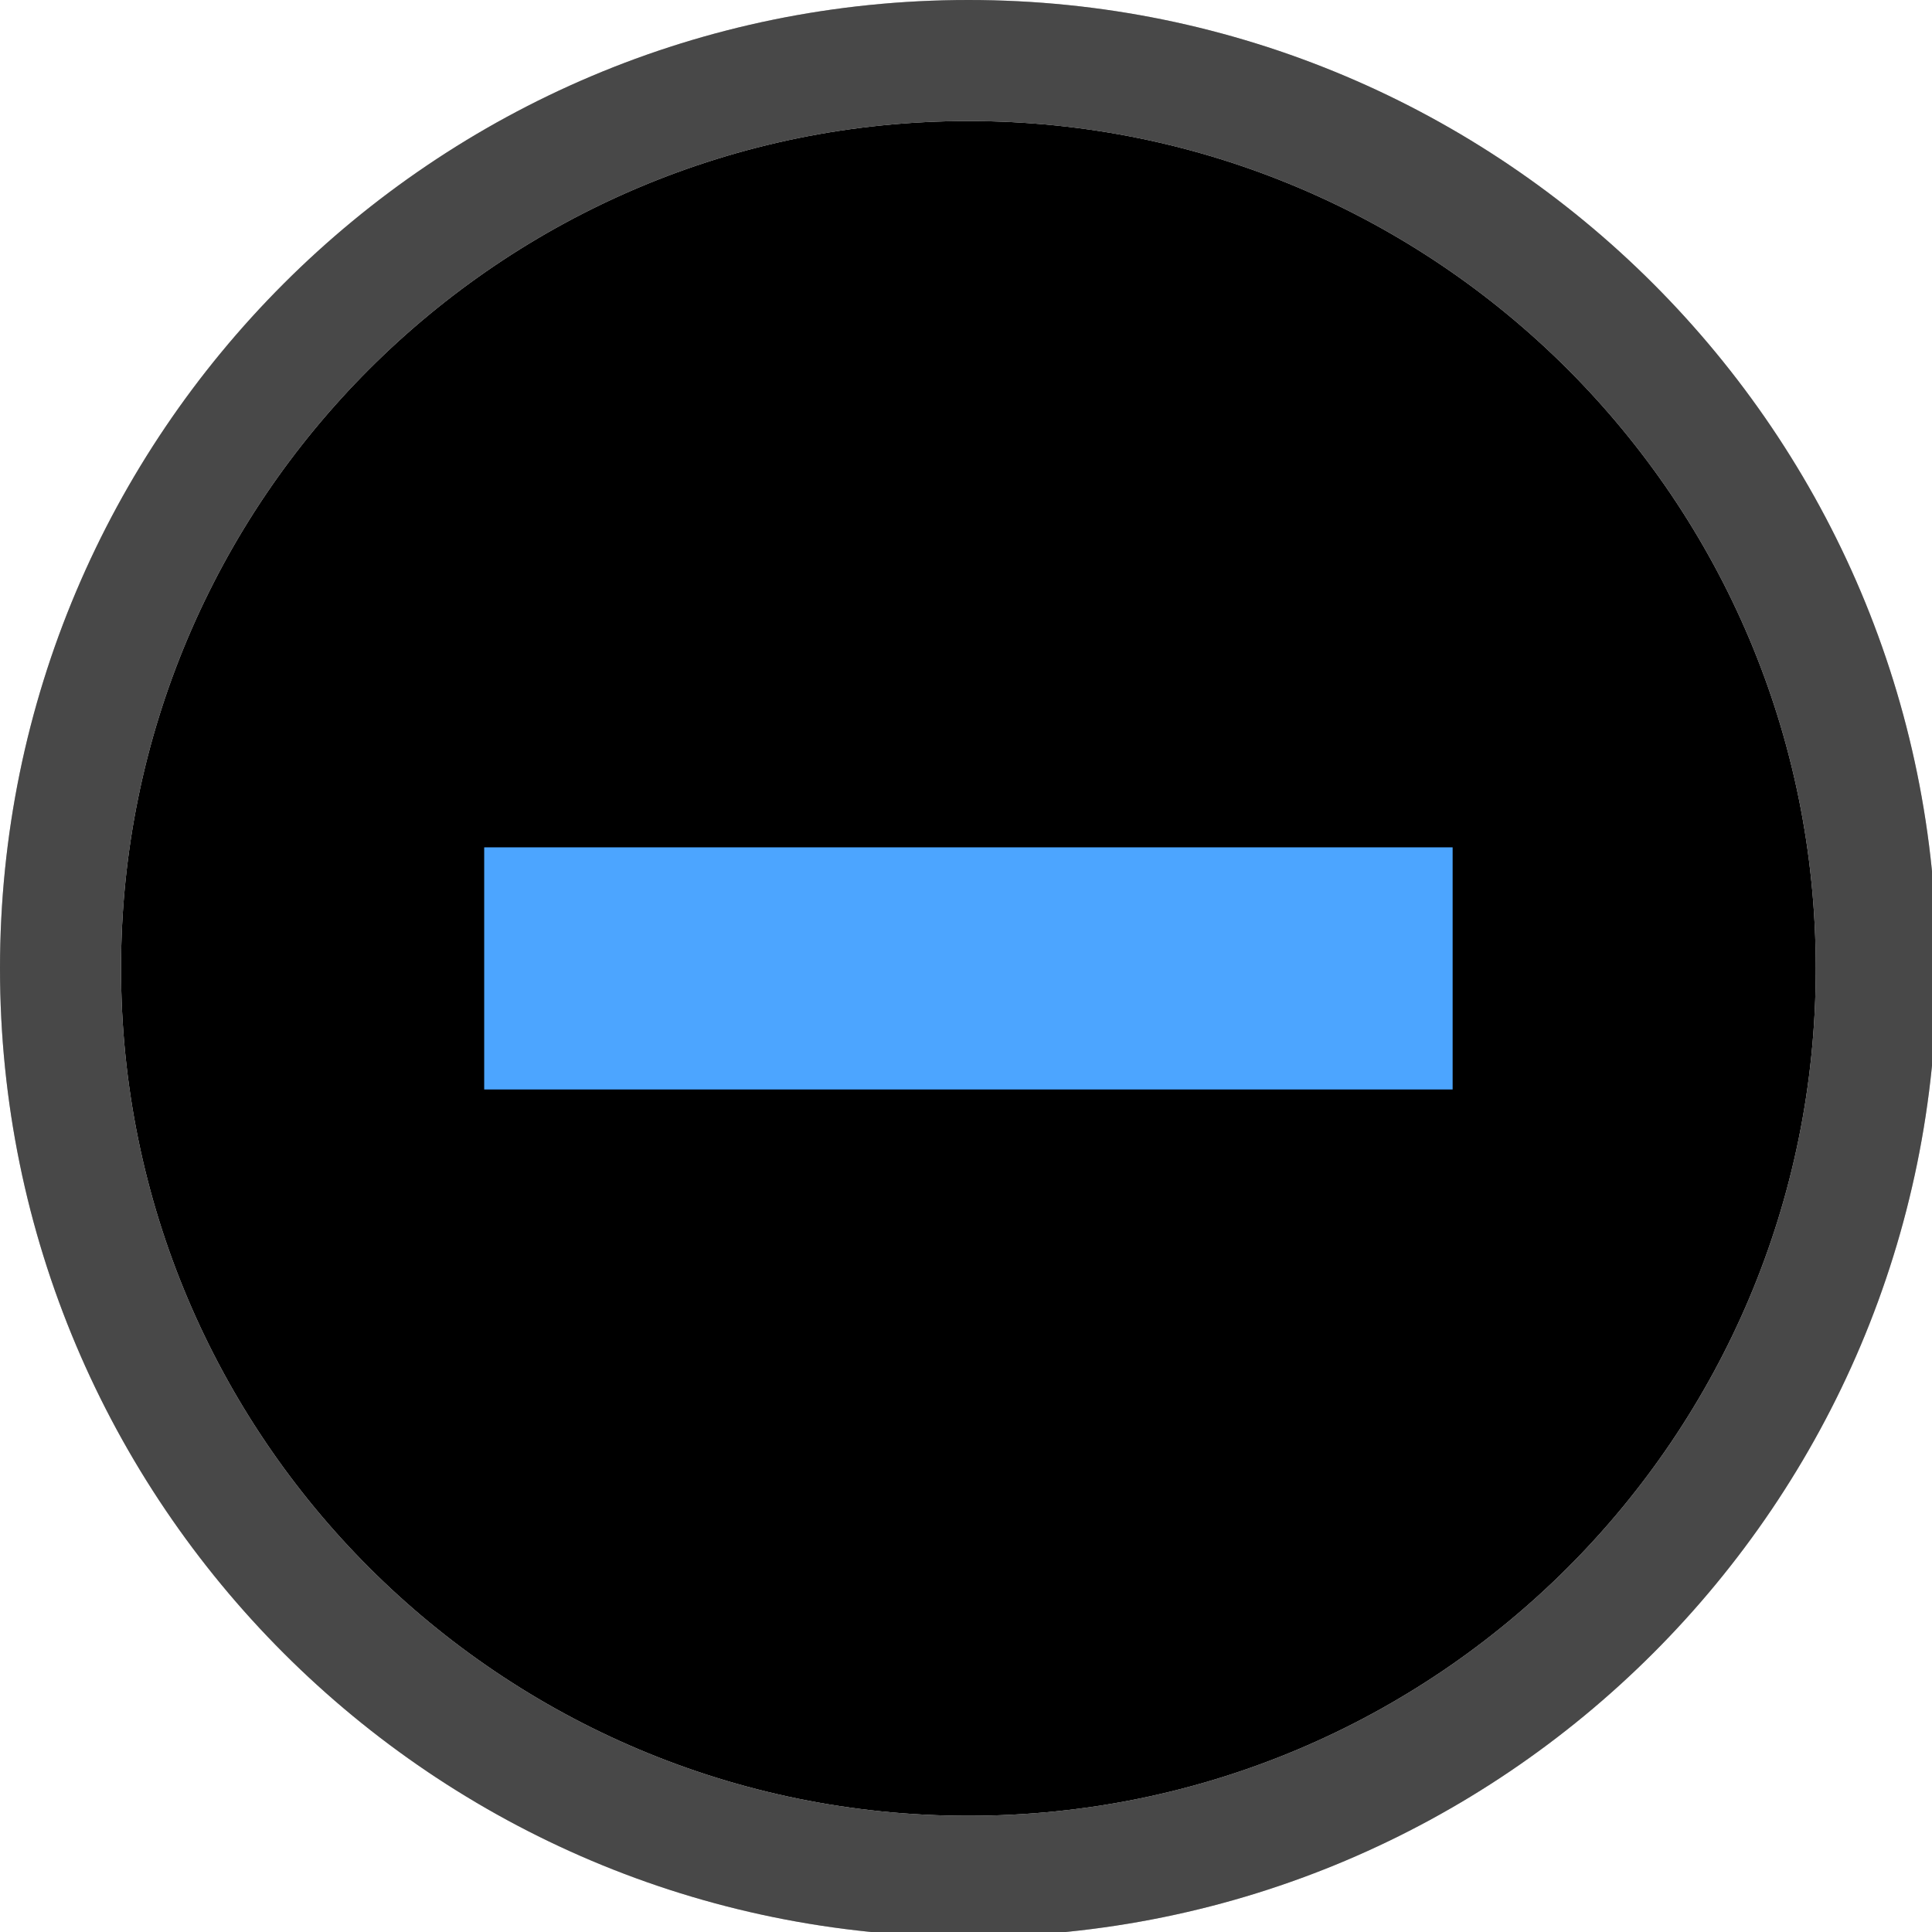
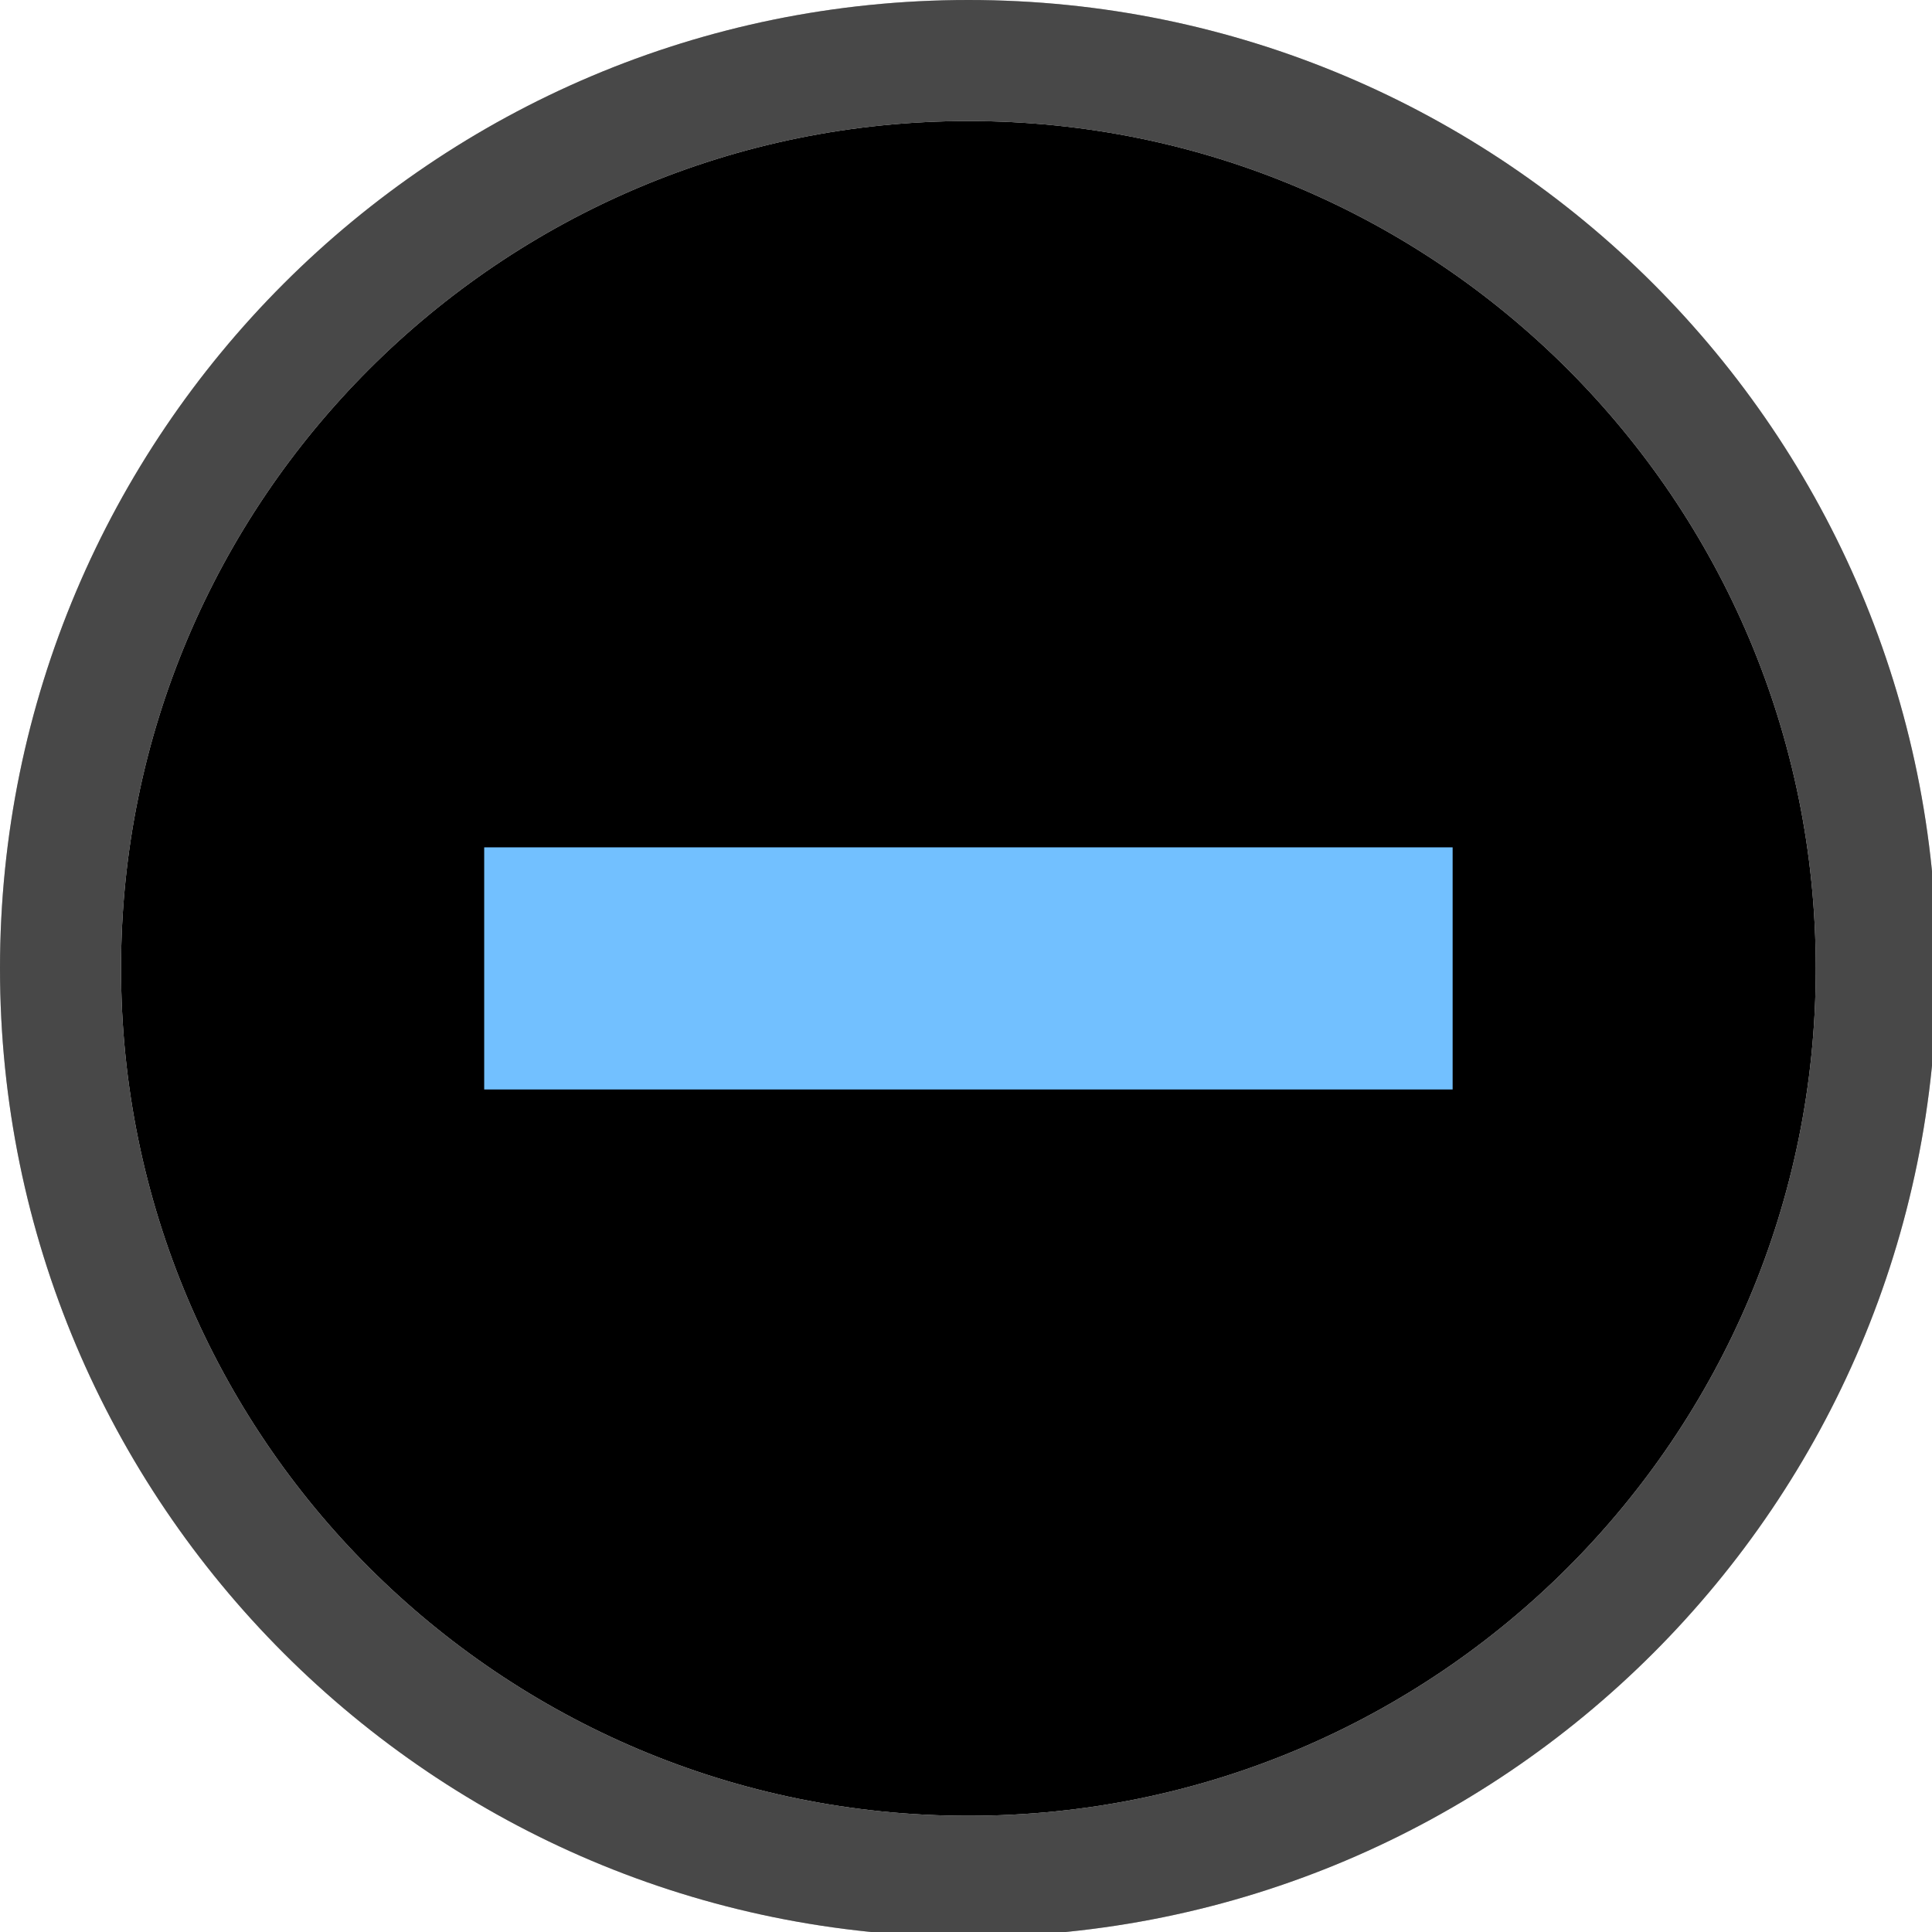
<svg xmlns="http://www.w3.org/2000/svg" width="133pt" height="133pt" viewBox="0 0 133 133" version="1.1">
  <g id="surface1">
    <path style=" stroke:none;fill-rule:nonzero;fill:#000000;fill-opacity:1;" d="M 125 66.668 C 125 98.895 98.895 125 66.668 125 C 34.441 125 8.332 98.895 8.332 66.668 C 8.332 34.441 34.441 8.332 66.668 8.332 C 98.895 8.332 125 34.441 125 66.668 Z M 125 66.668 " />
    <path style=" stroke:none;fill-rule:nonzero;fill:#000000;fill-opacity:1;" d="M 66.668 0 C 29.852 0 0 29.852 0 66.668 C 0 103.484 29.852 133.332 66.668 133.332 C 103.484 133.332 133.332 103.484 133.332 66.668 C 133.332 29.852 103.484 0 66.668 0 Z M 66.668 8.332 C 98.895 8.332 125 34.441 125 66.668 C 125 98.895 98.895 125 66.668 125 C 34.441 125 8.332 98.895 8.332 66.668 C 8.332 34.441 34.441 8.332 66.668 8.332 Z M 66.668 8.332 " />
    <path style=" stroke:none;fill-rule:nonzero;fill:#f0f0f0;fill-opacity:0.30;" d="M 66.668 0 C 29.852 0 0 29.852 0 66.668 C 0 103.484 29.852 133.332 66.668 133.332 C 103.484 133.332 133.332 103.484 133.332 66.668 C 133.332 29.852 103.484 0 66.668 0 Z M 66.668 8.332 C 98.895 8.332 125 34.441 125 66.668 C 125 98.895 98.895 125 66.668 125 C 34.441 125 8.332 98.895 8.332 66.668 C 8.332 34.441 34.441 8.332 66.668 8.332 Z M 66.668 8.332 " />
-     <path style=" stroke:none;fill-rule:nonzero;fill:#4ca5ff;fill-opacity:1;" d="M 33.332 58.332 L 100 58.332 L 100 75 L 33.332 75 Z M 33.332 58.332 " />
+     <path style=" stroke:none;fill-rule:nonzero;fill:#72c0ff;fill-opacity:1;" d="M 33.332 58.332 L 100 58.332 L 100 75 L 33.332 75 Z M 33.332 58.332 " />
  </g>
</svg>
